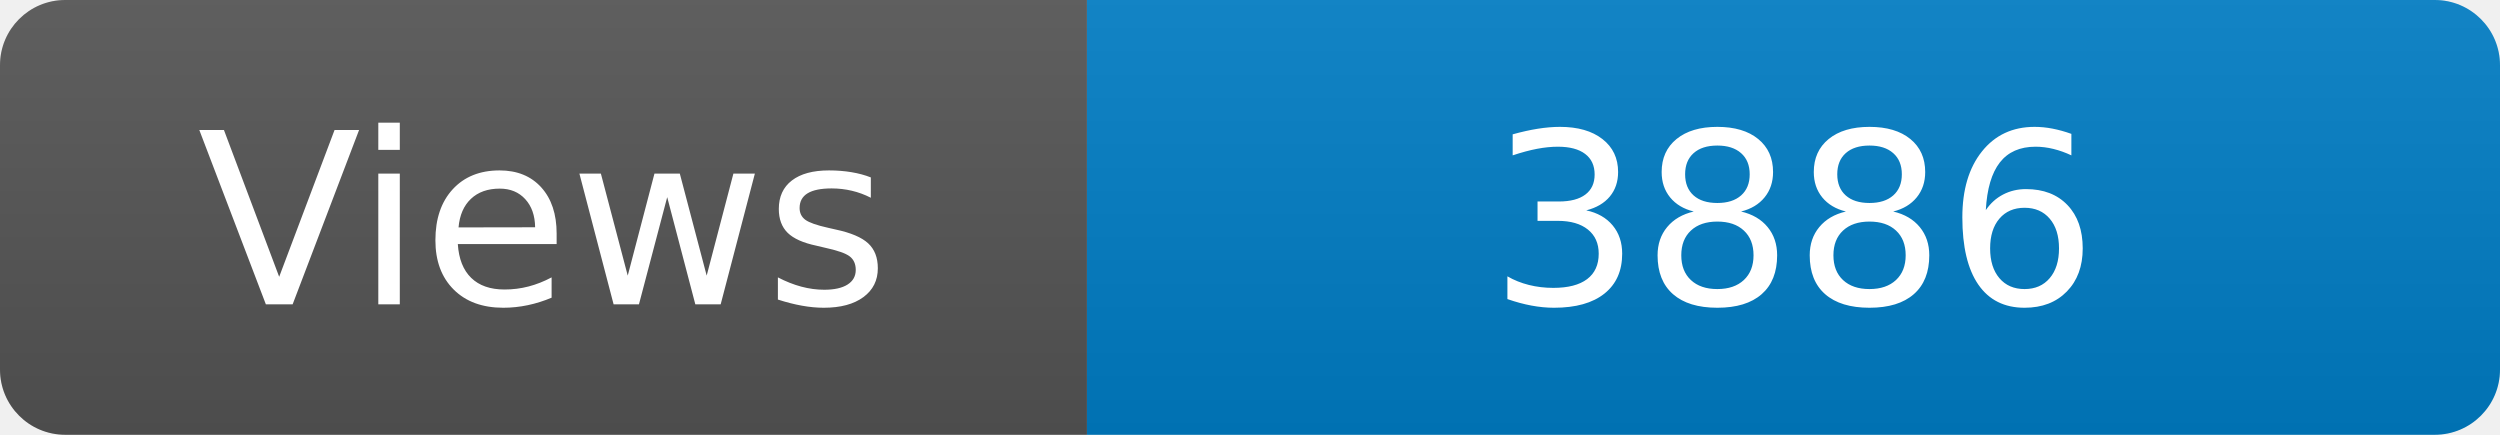
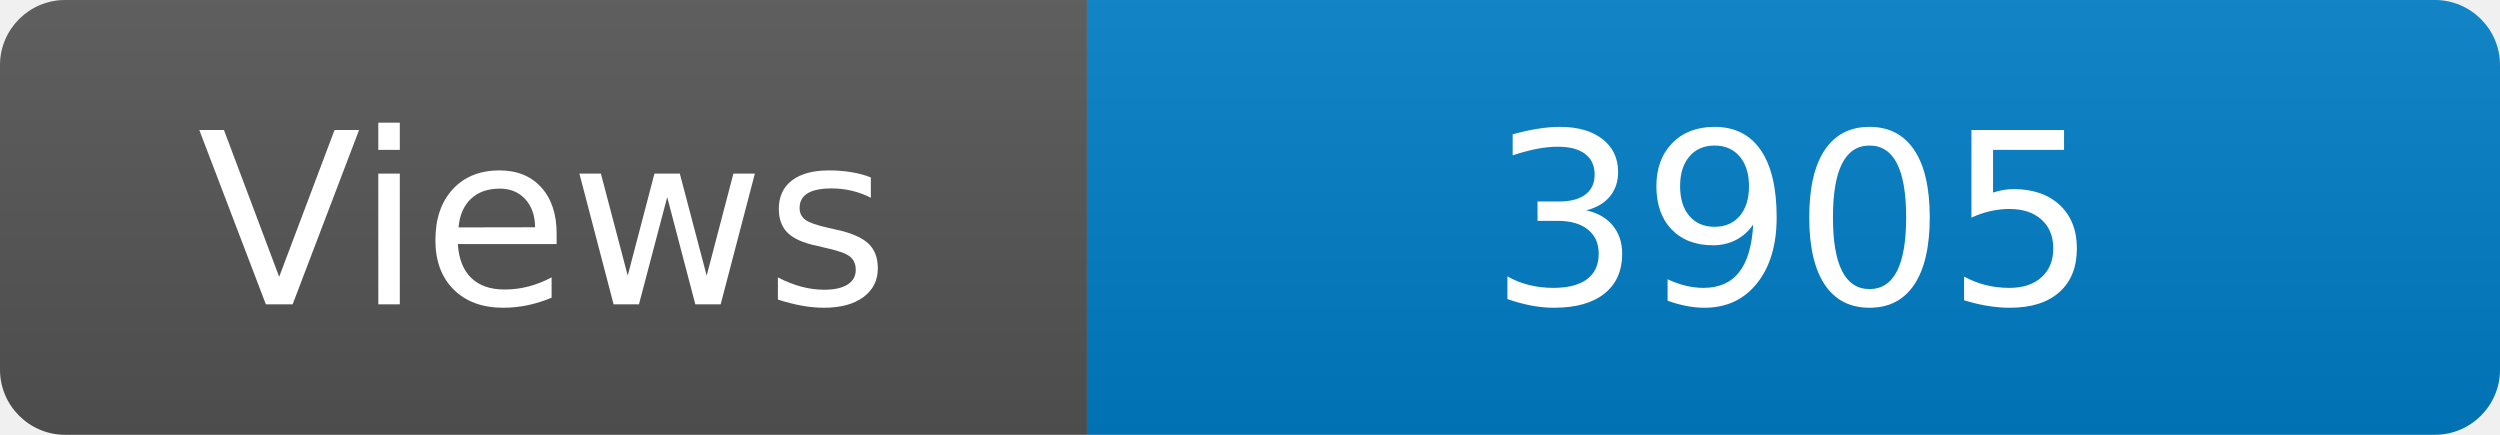
<svg xmlns="http://www.w3.org/2000/svg" width="115" height="20" role="img" aria-label="Maintained?: yes">
  <linearGradient id="s" x2="0" y2="100%">
    <stop offset="0" stop-color="#bbb" stop-opacity=".1" />
    <stop offset="1" stop-opacity=".1" />
  </linearGradient>
  <clipPath id="r">
    <rect width="115" height="20" rx="3" fill="#fff" />
  </clipPath>
  <g clip-path="url(#r)">
    <rect width="50" height="20" fill="#555" />
    <rect x="50" width="160" height="20" fill="#007ec6" />
    <rect width="115" height="20" fill="url(#s)" />
  </g>
  <g fill="#fff" text-anchor="middle" font-family="Verdana,Geneva,DejaVu Sans,sans-serif" font-size="110">
    <text x="250" y="140" transform="scale(.1)" fill="#fff">Views</text>
-     <text x="825" y="140" transform="scale(.1)" fill="#fff">3886</text>
+     <text x="825" y="140" transform="scale(.1)" fill="#fff">3905</text>
  </g>
</svg>
